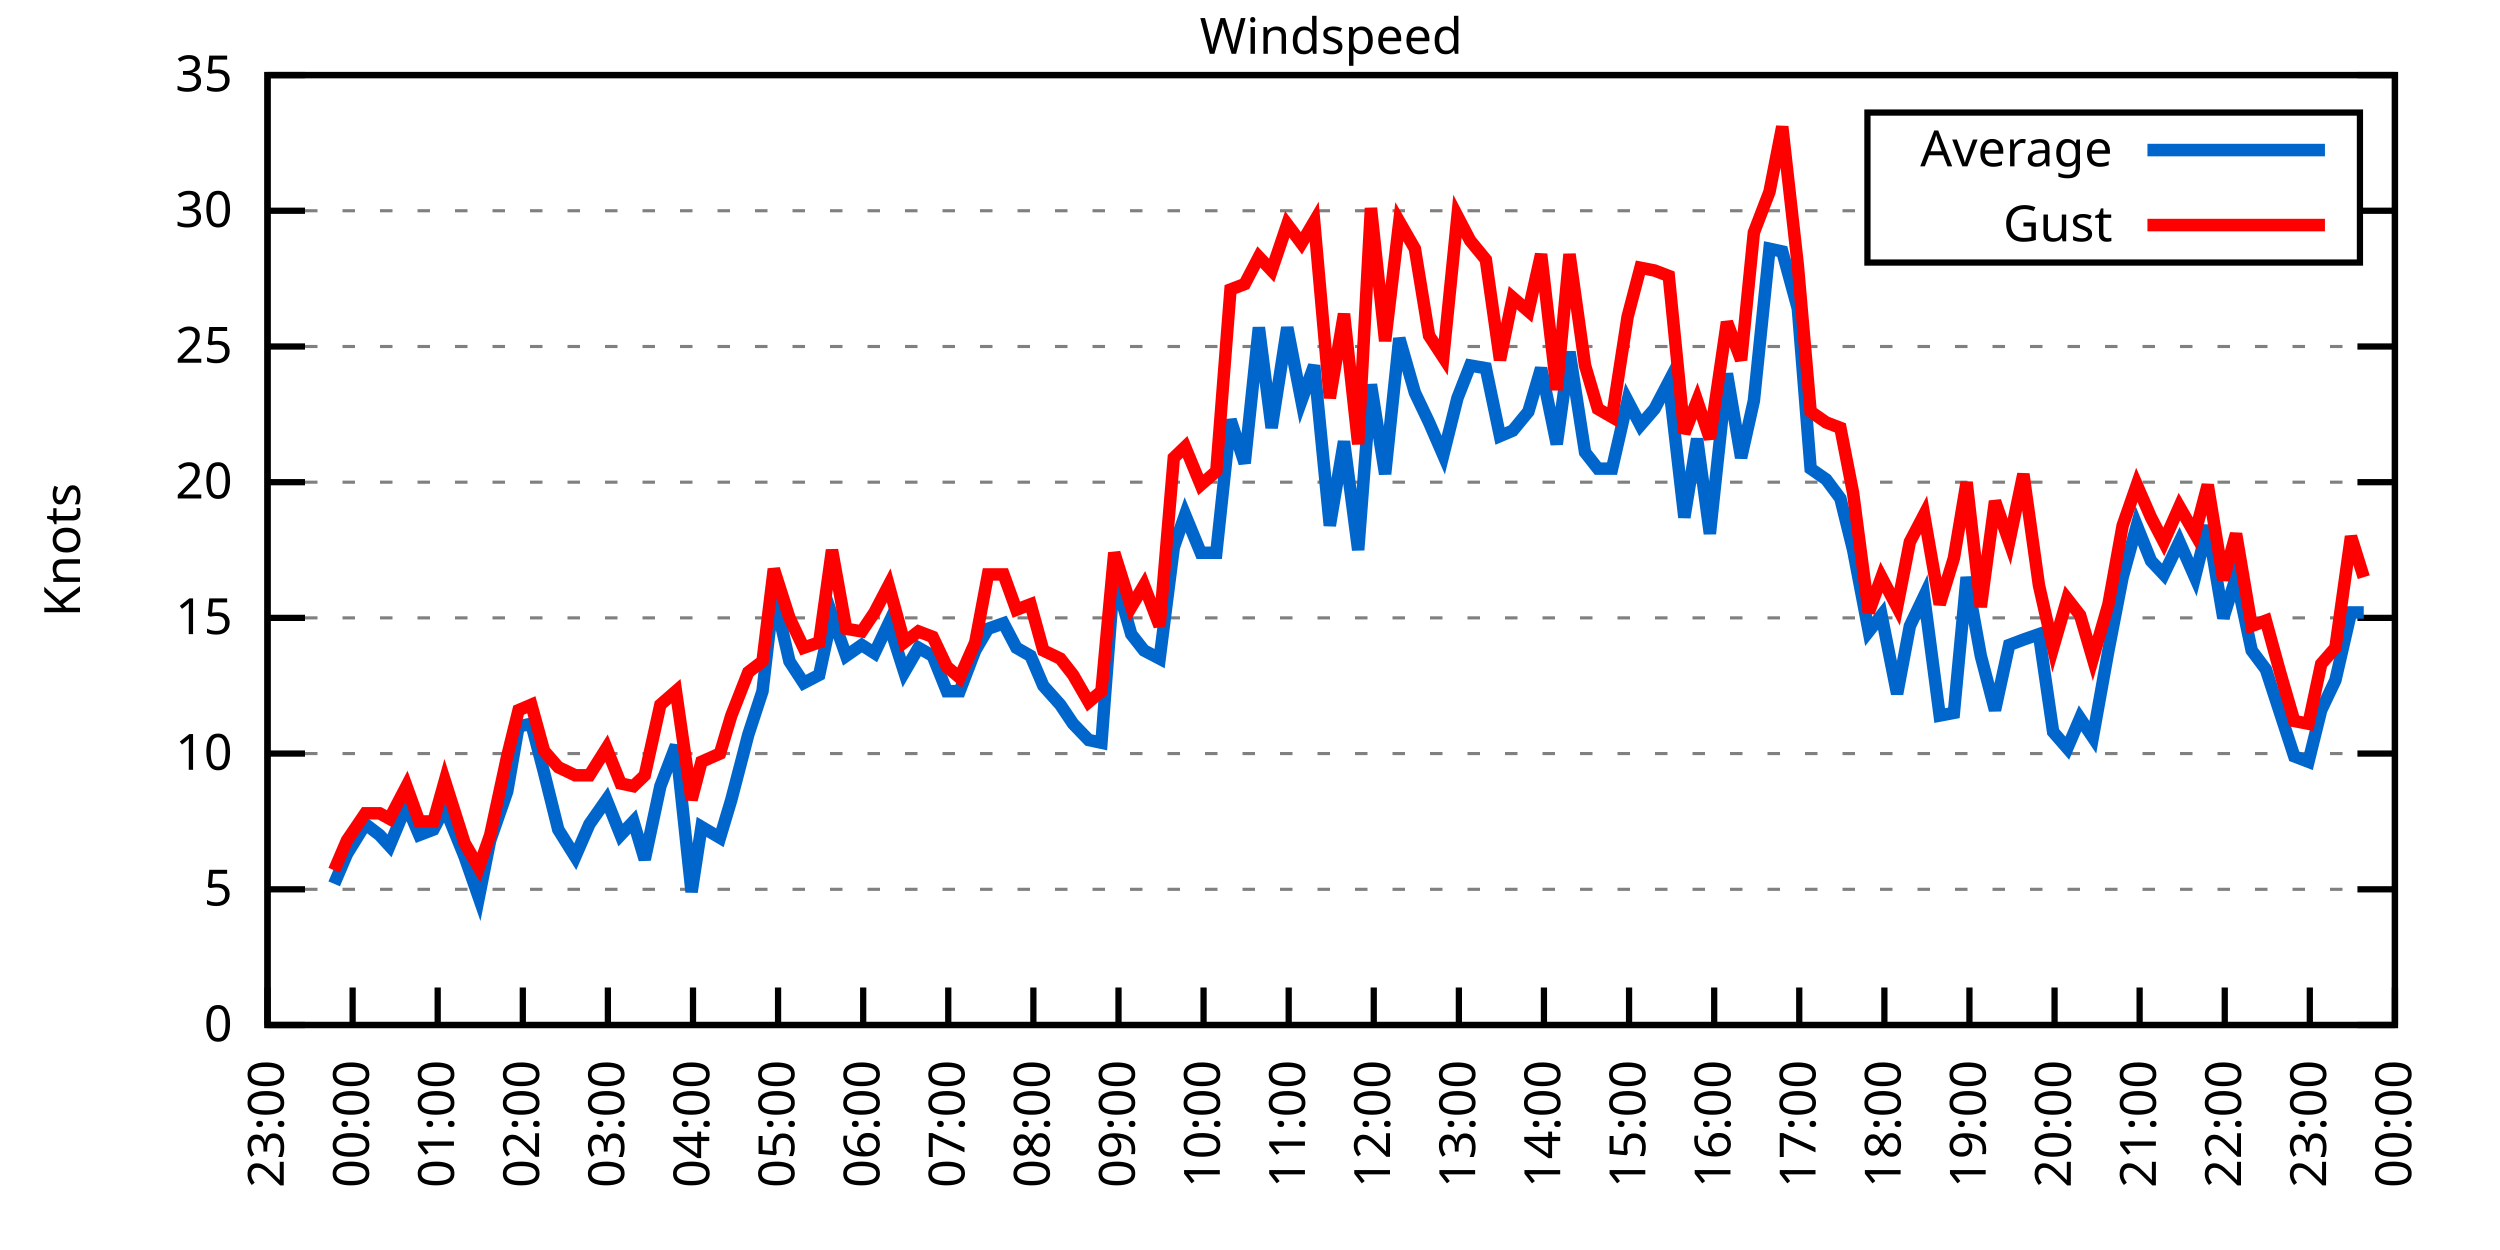
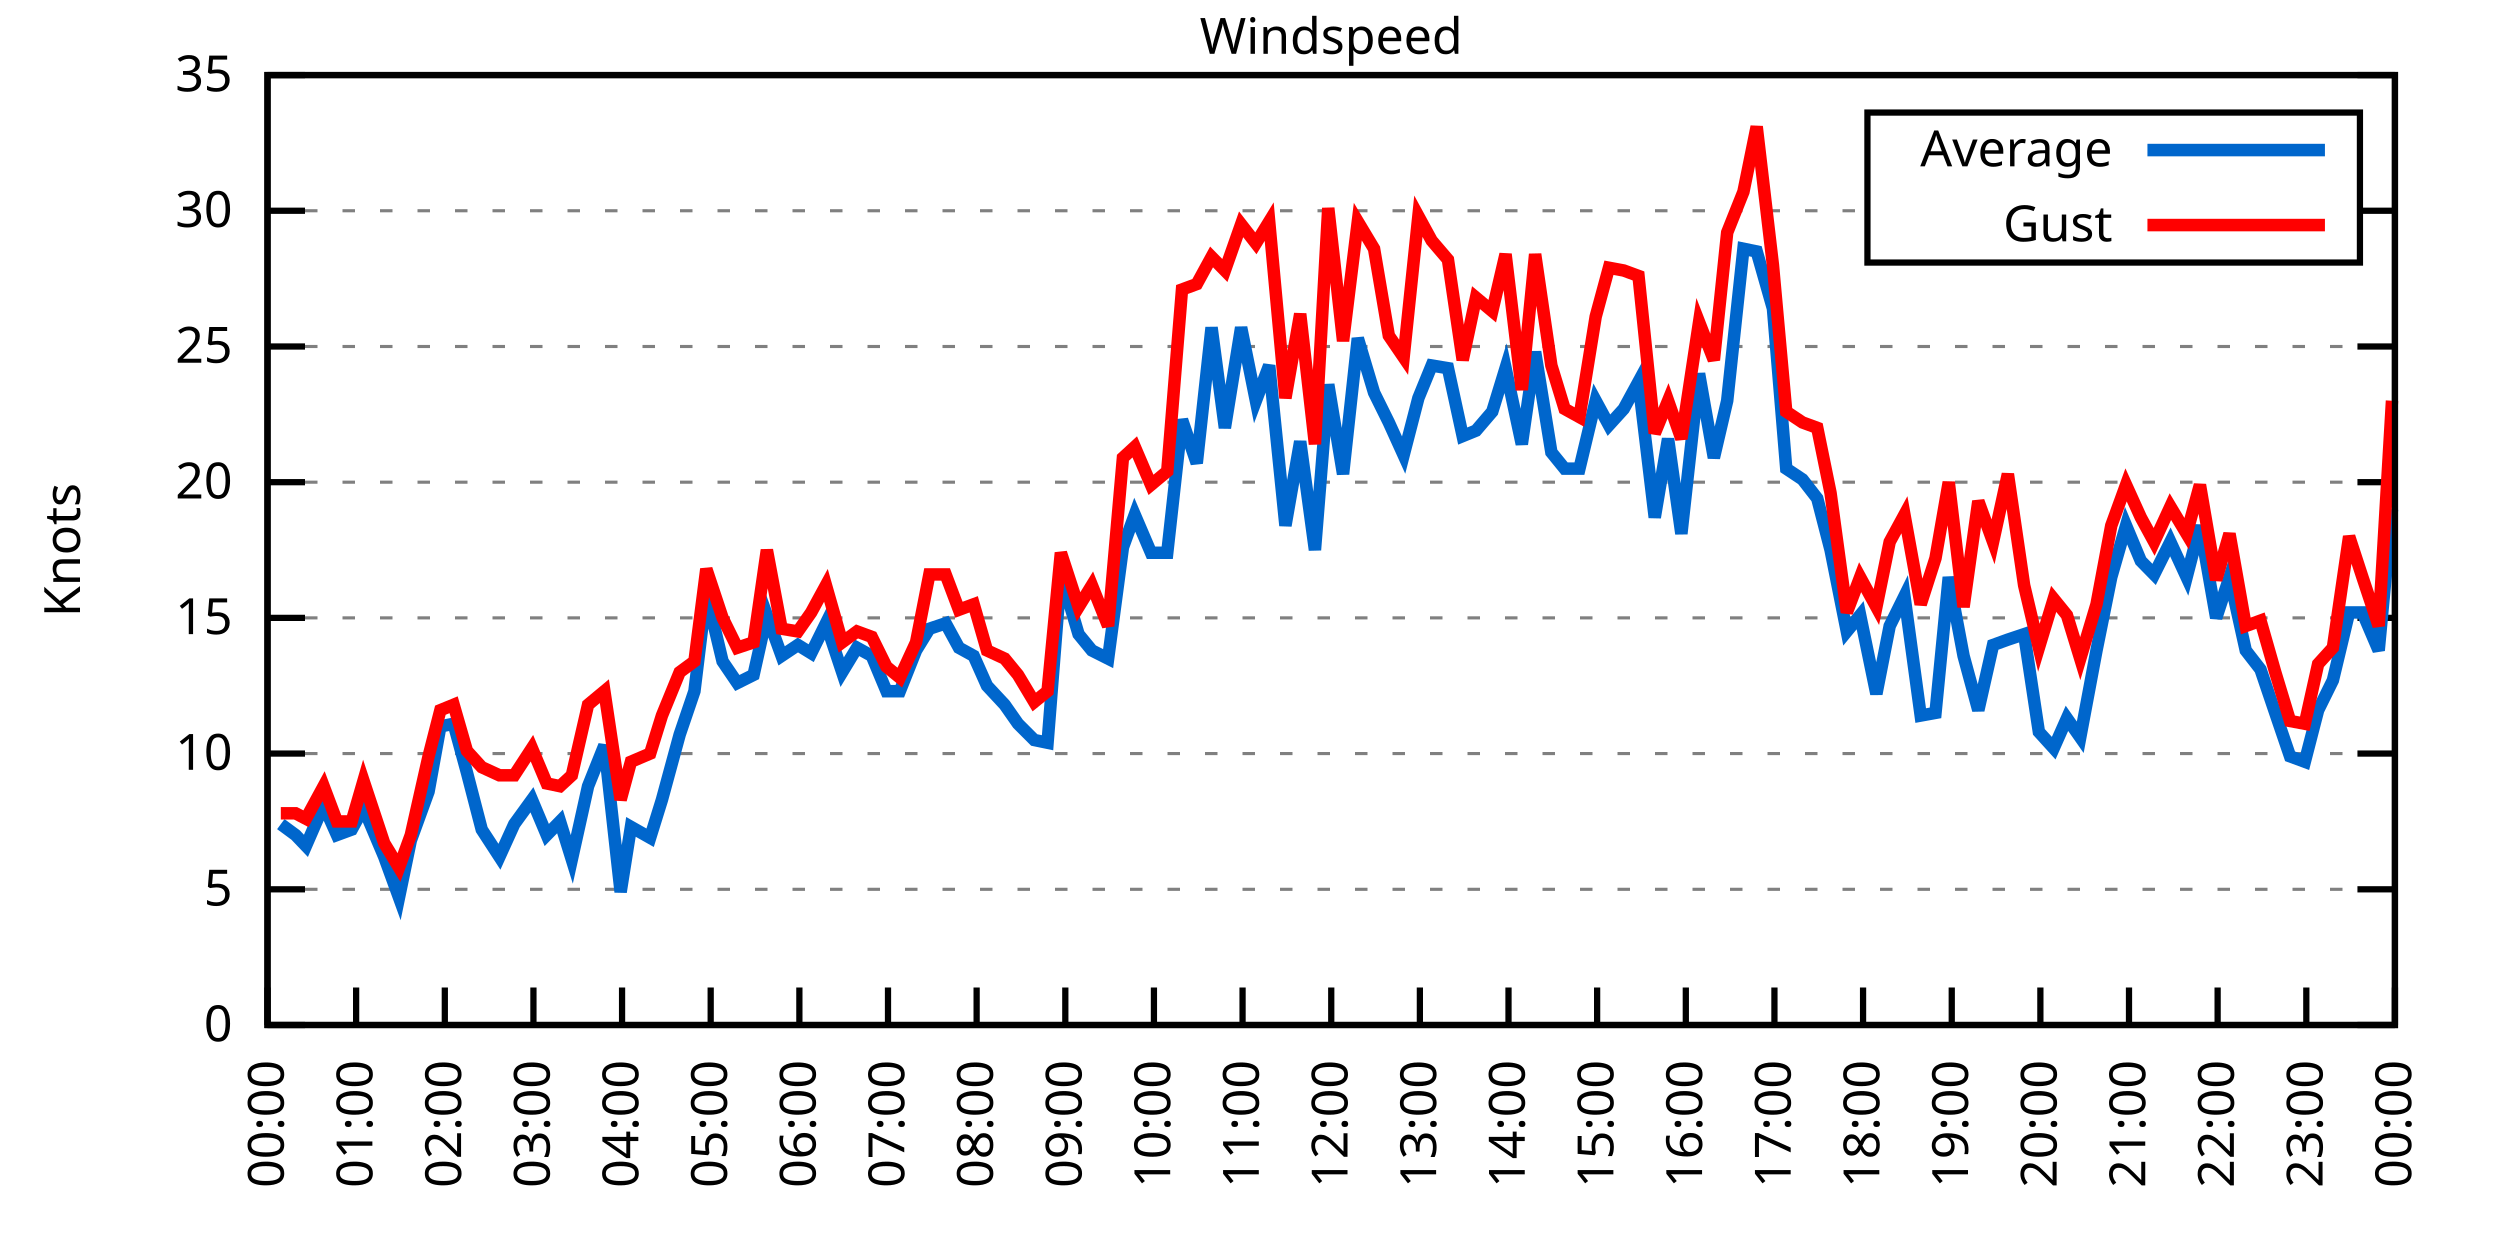
<svg xmlns="http://www.w3.org/2000/svg" xmlns:xlink="http://www.w3.org/1999/xlink" width="400" height="200" viewBox="0 0 400 200">
  <g id="gnuplot_canvas">
    <rect x="0" y="0" width="400" height="200" fill="none" />
    <defs>
      <circle id="gpDot" r="0.5" stroke-width="0.5" stroke="currentColor" />
      <path id="gpPt0" stroke-width="0.333" stroke="currentColor" d="M-1,0 h2 M0,-1 v2" />
      <path id="gpPt1" stroke-width="0.333" stroke="currentColor" d="M-1,-1 L1,1 M1,-1 L-1,1" />
      <path id="gpPt2" stroke-width="0.333" stroke="currentColor" d="M-1,0 L1,0 M0,-1 L0,1 M-1,-1 L1,1 M-1,1 L1,-1" />
      <rect id="gpPt3" stroke-width="0.333" stroke="currentColor" x="-1" y="-1" width="2" height="2" />
      <rect id="gpPt4" stroke-width="0.333" stroke="currentColor" fill="currentColor" x="-1" y="-1" width="2" height="2" />
      <circle id="gpPt5" stroke-width="0.333" stroke="currentColor" cx="0" cy="0" r="1" />
      <use xlink:href="#gpPt5" id="gpPt6" fill="currentColor" stroke="none" />
      <path id="gpPt7" stroke-width="0.333" stroke="currentColor" d="M0,-1.33 L-1.33,0.67 L1.33,0.67 z" />
      <use xlink:href="#gpPt7" id="gpPt8" fill="currentColor" stroke="none" />
      <use xlink:href="#gpPt7" id="gpPt9" stroke="currentColor" transform="rotate(180)" />
      <use xlink:href="#gpPt9" id="gpPt10" fill="currentColor" stroke="none" />
      <use xlink:href="#gpPt3" id="gpPt11" stroke="currentColor" transform="rotate(45)" />
      <use xlink:href="#gpPt11" id="gpPt12" fill="currentColor" stroke="none" />
      <path id="gpPt13" stroke-width="0.333" stroke="currentColor" d="M0,1.330 L1.265,0.411 L0.782,-1.067 L-0.782,-1.076 L-1.265,0.411 z" />
      <use xlink:href="#gpPt13" id="gpPt14" fill="currentColor" stroke="none" />
      <filter id="textbox" filterUnits="objectBoundingBox" x="0" y="0" height="1" width="1">
        <feFlood flood-color="white" flood-opacity="1" result="bgnd" />
        <feComposite in="SourceGraphic" in2="bgnd" operator="atop" />
      </filter>
      <filter id="greybox" filterUnits="objectBoundingBox" x="0" y="0" height="1" width="1">
        <feFlood flood-color="lightgrey" flood-opacity="1" result="grey" />
        <feComposite in="SourceGraphic" in2="grey" operator="atop" />
      </filter>
    </defs>
    <g fill="none" color="white" stroke="currentColor" stroke-width="1.00" stroke-linecap="butt" stroke-linejoin="miter">
</g>
    <g fill="none" color="black" stroke="currentColor" stroke-width="1.00" stroke-linecap="butt" stroke-linejoin="miter">
      <g stroke="none" shape-rendering="crispEdges">
        <polygon fill="rgb(255, 255, 255)" points="42.80,164.00 383.18,164.00 383.18,12.02 42.80,12.02 " />
      </g>
    </g>
    <g fill="none" color="black" stroke="currentColor" stroke-width="1.00" stroke-linecap="butt" stroke-linejoin="miter">
</g>
    <g fill="none" color="black" stroke="black" stroke-width="0.50" stroke-linecap="butt" stroke-linejoin="miter">
</g>
    <g fill="none" color="gray" stroke="currentColor" stroke-width="0.50" stroke-linecap="butt" stroke-linejoin="miter">
      <path stroke="gray" stroke-dasharray="2,4" class="gridline" d="M42.80,164.00 L383.19,164.00  " />
    </g>
    <g fill="none" color="gray" stroke="gray" stroke-width="1.00" stroke-linecap="butt" stroke-linejoin="miter">
</g>
    <g fill="none" color="black" stroke="currentColor" stroke-width="1.00" stroke-linecap="butt" stroke-linejoin="miter">
      <path stroke="black" d="M42.80,164.00 L48.80,164.00 M383.19,164.00 L377.19,164.00  " />
      <g transform="translate(37.20,166.60)" stroke="none" fill="black" font-family="Sans" font-size="8.00" text-anchor="end">
        <text>
          <tspan font-family="Sans"> 0</tspan>
        </text>
      </g>
    </g>
    <g fill="none" color="black" stroke="currentColor" stroke-width="1.00" stroke-linecap="butt" stroke-linejoin="miter">
</g>
    <g fill="none" color="black" stroke="black" stroke-width="0.50" stroke-linecap="butt" stroke-linejoin="miter">
</g>
    <g fill="none" color="gray" stroke="currentColor" stroke-width="0.50" stroke-linecap="butt" stroke-linejoin="miter">
      <path stroke="gray" stroke-dasharray="2,4" class="gridline" d="M42.80,142.29 L383.19,142.29  " />
    </g>
    <g fill="none" color="gray" stroke="gray" stroke-width="1.00" stroke-linecap="butt" stroke-linejoin="miter">
</g>
    <g fill="none" color="black" stroke="currentColor" stroke-width="1.00" stroke-linecap="butt" stroke-linejoin="miter">
      <path stroke="black" d="M42.80,142.29 L48.80,142.29 M383.19,142.29 L377.19,142.29  " />
      <g transform="translate(37.20,144.89)" stroke="none" fill="black" font-family="Sans" font-size="8.00" text-anchor="end">
        <text>
          <tspan font-family="Sans"> 5</tspan>
        </text>
      </g>
    </g>
    <g fill="none" color="black" stroke="currentColor" stroke-width="1.00" stroke-linecap="butt" stroke-linejoin="miter">
</g>
    <g fill="none" color="black" stroke="black" stroke-width="0.50" stroke-linecap="butt" stroke-linejoin="miter">
</g>
    <g fill="none" color="gray" stroke="currentColor" stroke-width="0.50" stroke-linecap="butt" stroke-linejoin="miter">
      <path stroke="gray" stroke-dasharray="2,4" class="gridline" d="M42.80,120.57 L383.19,120.57  " />
    </g>
    <g fill="none" color="gray" stroke="gray" stroke-width="1.00" stroke-linecap="butt" stroke-linejoin="miter">
</g>
    <g fill="none" color="black" stroke="currentColor" stroke-width="1.00" stroke-linecap="butt" stroke-linejoin="miter">
      <path stroke="black" d="M42.80,120.57 L48.80,120.57 M383.19,120.57 L377.19,120.57  " />
      <g transform="translate(37.20,123.17)" stroke="none" fill="black" font-family="Sans" font-size="8.00" text-anchor="end">
        <text>
          <tspan font-family="Sans"> 10</tspan>
        </text>
      </g>
    </g>
    <g fill="none" color="black" stroke="currentColor" stroke-width="1.00" stroke-linecap="butt" stroke-linejoin="miter">
</g>
    <g fill="none" color="black" stroke="black" stroke-width="0.50" stroke-linecap="butt" stroke-linejoin="miter">
</g>
    <g fill="none" color="gray" stroke="currentColor" stroke-width="0.50" stroke-linecap="butt" stroke-linejoin="miter">
      <path stroke="gray" stroke-dasharray="2,4" class="gridline" d="M42.80,98.86 L383.19,98.86  " />
    </g>
    <g fill="none" color="gray" stroke="gray" stroke-width="1.00" stroke-linecap="butt" stroke-linejoin="miter">
</g>
    <g fill="none" color="black" stroke="currentColor" stroke-width="1.00" stroke-linecap="butt" stroke-linejoin="miter">
      <path stroke="black" d="M42.80,98.86 L48.80,98.86 M383.19,98.86 L377.19,98.86  " />
      <g transform="translate(37.20,101.46)" stroke="none" fill="black" font-family="Sans" font-size="8.00" text-anchor="end">
        <text>
          <tspan font-family="Sans"> 15</tspan>
        </text>
      </g>
    </g>
    <g fill="none" color="black" stroke="currentColor" stroke-width="1.00" stroke-linecap="butt" stroke-linejoin="miter">
</g>
    <g fill="none" color="black" stroke="black" stroke-width="0.50" stroke-linecap="butt" stroke-linejoin="miter">
</g>
    <g fill="none" color="gray" stroke="currentColor" stroke-width="0.50" stroke-linecap="butt" stroke-linejoin="miter">
      <path stroke="gray" stroke-dasharray="2,4" class="gridline" d="M42.80,77.15 L383.19,77.15  " />
    </g>
    <g fill="none" color="gray" stroke="gray" stroke-width="1.00" stroke-linecap="butt" stroke-linejoin="miter">
</g>
    <g fill="none" color="black" stroke="currentColor" stroke-width="1.00" stroke-linecap="butt" stroke-linejoin="miter">
      <path stroke="black" d="M42.80,77.15 L48.80,77.15 M383.19,77.15 L377.19,77.15  " />
      <g transform="translate(37.20,79.75)" stroke="none" fill="black" font-family="Sans" font-size="8.00" text-anchor="end">
        <text>
          <tspan font-family="Sans"> 20</tspan>
        </text>
      </g>
    </g>
    <g fill="none" color="black" stroke="currentColor" stroke-width="1.00" stroke-linecap="butt" stroke-linejoin="miter">
</g>
    <g fill="none" color="black" stroke="black" stroke-width="0.50" stroke-linecap="butt" stroke-linejoin="miter">
</g>
    <g fill="none" color="gray" stroke="currentColor" stroke-width="0.50" stroke-linecap="butt" stroke-linejoin="miter">
      <path stroke="gray" stroke-dasharray="2,4" class="gridline" d="M42.80,55.44 L383.19,55.44  " />
    </g>
    <g fill="none" color="gray" stroke="gray" stroke-width="1.00" stroke-linecap="butt" stroke-linejoin="miter">
</g>
    <g fill="none" color="black" stroke="currentColor" stroke-width="1.00" stroke-linecap="butt" stroke-linejoin="miter">
      <path stroke="black" d="M42.80,55.44 L48.80,55.44 M383.19,55.44 L377.19,55.44  " />
      <g transform="translate(37.20,58.04)" stroke="none" fill="black" font-family="Sans" font-size="8.00" text-anchor="end">
        <text>
          <tspan font-family="Sans"> 25</tspan>
        </text>
      </g>
    </g>
    <g fill="none" color="black" stroke="currentColor" stroke-width="1.00" stroke-linecap="butt" stroke-linejoin="miter">
</g>
    <g fill="none" color="black" stroke="black" stroke-width="0.50" stroke-linecap="butt" stroke-linejoin="miter">
</g>
    <g fill="none" color="gray" stroke="currentColor" stroke-width="0.50" stroke-linecap="butt" stroke-linejoin="miter">
      <path stroke="gray" stroke-dasharray="2,4" class="gridline" d="M42.80,33.72 L298.79,33.72 M377.59,33.72 L383.19,33.72  " />
    </g>
    <g fill="none" color="gray" stroke="gray" stroke-width="1.00" stroke-linecap="butt" stroke-linejoin="miter">
</g>
    <g fill="none" color="black" stroke="currentColor" stroke-width="1.00" stroke-linecap="butt" stroke-linejoin="miter">
      <path stroke="black" d="M42.80,33.72 L48.80,33.72 M383.19,33.72 L377.19,33.72  " />
      <g transform="translate(37.20,36.32)" stroke="none" fill="black" font-family="Sans" font-size="8.00" text-anchor="end">
        <text>
          <tspan font-family="Sans"> 30</tspan>
        </text>
      </g>
    </g>
    <g fill="none" color="black" stroke="currentColor" stroke-width="1.00" stroke-linecap="butt" stroke-linejoin="miter">
</g>
    <g fill="none" color="black" stroke="black" stroke-width="0.50" stroke-linecap="butt" stroke-linejoin="miter">
</g>
    <g fill="none" color="gray" stroke="currentColor" stroke-width="0.50" stroke-linecap="butt" stroke-linejoin="miter">
      <path stroke="gray" stroke-dasharray="2,4" class="gridline" d="M42.80,12.01 L383.19,12.01  " />
    </g>
    <g fill="none" color="gray" stroke="gray" stroke-width="1.00" stroke-linecap="butt" stroke-linejoin="miter">
</g>
    <g fill="none" color="black" stroke="currentColor" stroke-width="1.00" stroke-linecap="butt" stroke-linejoin="miter">
      <path stroke="black" d="M42.80,12.01 L48.80,12.01 M383.19,12.01 L377.19,12.01  " />
      <g transform="translate(37.20,14.61)" stroke="none" fill="black" font-family="Sans" font-size="8.00" text-anchor="end">
        <text>
          <tspan font-family="Sans"> 35</tspan>
        </text>
      </g>
    </g>
    <g fill="none" color="black" stroke="currentColor" stroke-width="1.00" stroke-linecap="butt" stroke-linejoin="miter">
      <path stroke="black" d="M42.80,164.00 L42.80,158.00  " />
      <g transform="translate(45.40,169.60) rotate(270.00)" stroke="none" fill="black" font-family="Sans" font-size="8.00" text-anchor="end">
        <text>
-           <tspan font-family="Sans">23:00</tspan>
-         </text>
-       </g>
-     </g>
-     <g fill="none" color="black" stroke="currentColor" stroke-width="1.00" stroke-linecap="butt" stroke-linejoin="miter">
-       <path stroke="black" d="M56.42,164.00 L56.42,158.00  " />
-       <g transform="translate(59.02,169.60) rotate(270.00)" stroke="none" fill="black" font-family="Sans" font-size="8.00" text-anchor="end">
-         <text>
          <tspan font-family="Sans">00:00</tspan>
        </text>
      </g>
    </g>
    <g fill="none" color="black" stroke="currentColor" stroke-width="1.00" stroke-linecap="butt" stroke-linejoin="miter">
-       <path stroke="black" d="M70.03,164.00 L70.03,158.00  " />
-       <g transform="translate(72.63,169.60) rotate(270.00)" stroke="none" fill="black" font-family="Sans" font-size="8.00" text-anchor="end">
+       <path stroke="black" d="M56.98,164.00 L56.98,158.00  " />
+       <g transform="translate(59.58,169.60) rotate(270.00)" stroke="none" fill="black" font-family="Sans" font-size="8.00" text-anchor="end">
        <text>
          <tspan font-family="Sans">01:00</tspan>
        </text>
      </g>
    </g>
    <g fill="none" color="black" stroke="currentColor" stroke-width="1.00" stroke-linecap="butt" stroke-linejoin="miter">
-       <path stroke="black" d="M83.65,164.00 L83.65,158.00  " />
-       <g transform="translate(86.25,169.60) rotate(270.00)" stroke="none" fill="black" font-family="Sans" font-size="8.00" text-anchor="end">
+       <path stroke="black" d="M71.17,164.00 L71.17,158.00  " />
+       <g transform="translate(73.77,169.60) rotate(270.00)" stroke="none" fill="black" font-family="Sans" font-size="8.00" text-anchor="end">
        <text>
          <tspan font-family="Sans">02:00</tspan>
        </text>
      </g>
    </g>
    <g fill="none" color="black" stroke="currentColor" stroke-width="1.00" stroke-linecap="butt" stroke-linejoin="miter">
-       <path stroke="black" d="M97.26,164.00 L97.26,158.00  " />
-       <g transform="translate(99.86,169.60) rotate(270.00)" stroke="none" fill="black" font-family="Sans" font-size="8.00" text-anchor="end">
+       <path stroke="black" d="M85.35,164.00 L85.35,158.00  " />
+       <g transform="translate(87.95,169.60) rotate(270.00)" stroke="none" fill="black" font-family="Sans" font-size="8.00" text-anchor="end">
        <text>
          <tspan font-family="Sans">03:00</tspan>
        </text>
      </g>
    </g>
    <g fill="none" color="black" stroke="currentColor" stroke-width="1.00" stroke-linecap="butt" stroke-linejoin="miter">
-       <path stroke="black" d="M110.88,164.00 L110.88,158.00  " />
-       <g transform="translate(113.48,169.60) rotate(270.00)" stroke="none" fill="black" font-family="Sans" font-size="8.00" text-anchor="end">
+       <path stroke="black" d="M99.53,164.00 L99.53,158.00  " />
+       <g transform="translate(102.13,169.60) rotate(270.00)" stroke="none" fill="black" font-family="Sans" font-size="8.00" text-anchor="end">
        <text>
          <tspan font-family="Sans">04:00</tspan>
        </text>
      </g>
    </g>
    <g fill="none" color="black" stroke="currentColor" stroke-width="1.00" stroke-linecap="butt" stroke-linejoin="miter">
-       <path stroke="black" d="M124.49,164.00 L124.49,158.00  " />
-       <g transform="translate(127.09,169.60) rotate(270.00)" stroke="none" fill="black" font-family="Sans" font-size="8.00" text-anchor="end">
+       <path stroke="black" d="M113.71,164.00 L113.71,158.00  " />
+       <g transform="translate(116.31,169.60) rotate(270.00)" stroke="none" fill="black" font-family="Sans" font-size="8.00" text-anchor="end">
        <text>
          <tspan font-family="Sans">05:00</tspan>
        </text>
      </g>
    </g>
    <g fill="none" color="black" stroke="currentColor" stroke-width="1.00" stroke-linecap="butt" stroke-linejoin="miter">
-       <path stroke="black" d="M138.11,164.00 L138.11,158.00  " />
-       <g transform="translate(140.71,169.60) rotate(270.00)" stroke="none" fill="black" font-family="Sans" font-size="8.00" text-anchor="end">
+       <path stroke="black" d="M127.90,164.00 L127.90,158.00  " />
+       <g transform="translate(130.50,169.60) rotate(270.00)" stroke="none" fill="black" font-family="Sans" font-size="8.00" text-anchor="end">
        <text>
          <tspan font-family="Sans">06:00</tspan>
        </text>
      </g>
    </g>
    <g fill="none" color="black" stroke="currentColor" stroke-width="1.00" stroke-linecap="butt" stroke-linejoin="miter">
-       <path stroke="black" d="M151.72,164.00 L151.72,158.00  " />
-       <g transform="translate(154.32,169.60) rotate(270.00)" stroke="none" fill="black" font-family="Sans" font-size="8.00" text-anchor="end">
+       <path stroke="black" d="M142.08,164.00 L142.08,158.00  " />
+       <g transform="translate(144.68,169.60) rotate(270.00)" stroke="none" fill="black" font-family="Sans" font-size="8.00" text-anchor="end">
        <text>
          <tspan font-family="Sans">07:00</tspan>
        </text>
      </g>
    </g>
    <g fill="none" color="black" stroke="currentColor" stroke-width="1.00" stroke-linecap="butt" stroke-linejoin="miter">
-       <path stroke="black" d="M165.34,164.00 L165.34,158.00  " />
-       <g transform="translate(167.94,169.60) rotate(270.00)" stroke="none" fill="black" font-family="Sans" font-size="8.00" text-anchor="end">
+       <path stroke="black" d="M156.26,164.00 L156.26,158.00  " />
+       <g transform="translate(158.86,169.60) rotate(270.00)" stroke="none" fill="black" font-family="Sans" font-size="8.00" text-anchor="end">
        <text>
          <tspan font-family="Sans">08:00</tspan>
        </text>
      </g>
    </g>
    <g fill="none" color="black" stroke="currentColor" stroke-width="1.00" stroke-linecap="butt" stroke-linejoin="miter">
-       <path stroke="black" d="M178.96,164.00 L178.96,158.00  " />
-       <g transform="translate(181.56,169.60) rotate(270.00)" stroke="none" fill="black" font-family="Sans" font-size="8.00" text-anchor="end">
+       <path stroke="black" d="M170.45,164.00 L170.45,158.00  " />
+       <g transform="translate(173.05,169.60) rotate(270.00)" stroke="none" fill="black" font-family="Sans" font-size="8.00" text-anchor="end">
        <text>
          <tspan font-family="Sans">09:00</tspan>
        </text>
      </g>
    </g>
    <g fill="none" color="black" stroke="currentColor" stroke-width="1.00" stroke-linecap="butt" stroke-linejoin="miter">
-       <path stroke="black" d="M192.57,164.00 L192.57,158.00  " />
-       <g transform="translate(195.17,169.60) rotate(270.00)" stroke="none" fill="black" font-family="Sans" font-size="8.00" text-anchor="end">
+       <path stroke="black" d="M184.63,164.00 L184.63,158.00  " />
+       <g transform="translate(187.23,169.60) rotate(270.00)" stroke="none" fill="black" font-family="Sans" font-size="8.00" text-anchor="end">
        <text>
          <tspan font-family="Sans">10:00</tspan>
        </text>
      </g>
    </g>
    <g fill="none" color="black" stroke="currentColor" stroke-width="1.00" stroke-linecap="butt" stroke-linejoin="miter">
-       <path stroke="black" d="M206.19,164.00 L206.19,158.00  " />
-       <g transform="translate(208.79,169.60) rotate(270.00)" stroke="none" fill="black" font-family="Sans" font-size="8.00" text-anchor="end">
+       <path stroke="black" d="M198.81,164.00 L198.81,158.00  " />
+       <g transform="translate(201.41,169.60) rotate(270.00)" stroke="none" fill="black" font-family="Sans" font-size="8.00" text-anchor="end">
        <text>
          <tspan font-family="Sans">11:00</tspan>
        </text>
      </g>
    </g>
    <g fill="none" color="black" stroke="currentColor" stroke-width="1.00" stroke-linecap="butt" stroke-linejoin="miter">
-       <path stroke="black" d="M219.80,164.00 L219.80,158.00  " />
-       <g transform="translate(222.40,169.60) rotate(270.00)" stroke="none" fill="black" font-family="Sans" font-size="8.00" text-anchor="end">
+       <path stroke="black" d="M213.00,164.00 L213.00,158.00  " />
+       <g transform="translate(215.60,169.60) rotate(270.00)" stroke="none" fill="black" font-family="Sans" font-size="8.00" text-anchor="end">
        <text>
          <tspan font-family="Sans">12:00</tspan>
        </text>
      </g>
    </g>
    <g fill="none" color="black" stroke="currentColor" stroke-width="1.00" stroke-linecap="butt" stroke-linejoin="miter">
-       <path stroke="black" d="M233.42,164.00 L233.42,158.00  " />
-       <g transform="translate(236.02,169.60) rotate(270.00)" stroke="none" fill="black" font-family="Sans" font-size="8.00" text-anchor="end">
+       <path stroke="black" d="M227.18,164.00 L227.18,158.00  " />
+       <g transform="translate(229.78,169.60) rotate(270.00)" stroke="none" fill="black" font-family="Sans" font-size="8.00" text-anchor="end">
        <text>
          <tspan font-family="Sans">13:00</tspan>
        </text>
      </g>
    </g>
    <g fill="none" color="black" stroke="currentColor" stroke-width="1.00" stroke-linecap="butt" stroke-linejoin="miter">
-       <path stroke="black" d="M247.03,164.00 L247.03,158.00  " />
-       <g transform="translate(249.63,169.60) rotate(270.00)" stroke="none" fill="black" font-family="Sans" font-size="8.00" text-anchor="end">
+       <path stroke="black" d="M241.36,164.00 L241.36,158.00  " />
+       <g transform="translate(243.96,169.60) rotate(270.00)" stroke="none" fill="black" font-family="Sans" font-size="8.00" text-anchor="end">
        <text>
          <tspan font-family="Sans">14:00</tspan>
        </text>
      </g>
    </g>
    <g fill="none" color="black" stroke="currentColor" stroke-width="1.00" stroke-linecap="butt" stroke-linejoin="miter">
-       <path stroke="black" d="M260.65,164.00 L260.65,158.00  " />
-       <g transform="translate(263.25,169.60) rotate(270.00)" stroke="none" fill="black" font-family="Sans" font-size="8.00" text-anchor="end">
+       <path stroke="black" d="M255.54,164.00 L255.54,158.00  " />
+       <g transform="translate(258.14,169.60) rotate(270.00)" stroke="none" fill="black" font-family="Sans" font-size="8.00" text-anchor="end">
        <text>
          <tspan font-family="Sans">15:00</tspan>
        </text>
      </g>
    </g>
    <g fill="none" color="black" stroke="currentColor" stroke-width="1.00" stroke-linecap="butt" stroke-linejoin="miter">
-       <path stroke="black" d="M274.27,164.00 L274.27,158.00  " />
-       <g transform="translate(276.87,169.60) rotate(270.00)" stroke="none" fill="black" font-family="Sans" font-size="8.00" text-anchor="end">
+       <path stroke="black" d="M269.73,164.00 L269.73,158.00  " />
+       <g transform="translate(272.33,169.60) rotate(270.00)" stroke="none" fill="black" font-family="Sans" font-size="8.00" text-anchor="end">
        <text>
          <tspan font-family="Sans">16:00</tspan>
        </text>
      </g>
    </g>
    <g fill="none" color="black" stroke="currentColor" stroke-width="1.00" stroke-linecap="butt" stroke-linejoin="miter">
-       <path stroke="black" d="M287.88,164.00 L287.88,158.00  " />
-       <g transform="translate(290.48,169.60) rotate(270.00)" stroke="none" fill="black" font-family="Sans" font-size="8.00" text-anchor="end">
+       <path stroke="black" d="M283.91,164.00 L283.91,158.00  " />
+       <g transform="translate(286.51,169.60) rotate(270.00)" stroke="none" fill="black" font-family="Sans" font-size="8.00" text-anchor="end">
        <text>
          <tspan font-family="Sans">17:00</tspan>
        </text>
      </g>
    </g>
    <g fill="none" color="black" stroke="currentColor" stroke-width="1.00" stroke-linecap="butt" stroke-linejoin="miter">
-       <path stroke="black" d="M301.50,164.00 L301.50,158.00  " />
-       <g transform="translate(304.10,169.60) rotate(270.00)" stroke="none" fill="black" font-family="Sans" font-size="8.00" text-anchor="end">
+       <path stroke="black" d="M298.09,164.00 L298.09,158.00  " />
+       <g transform="translate(300.69,169.60) rotate(270.00)" stroke="none" fill="black" font-family="Sans" font-size="8.00" text-anchor="end">
        <text>
          <tspan font-family="Sans">18:00</tspan>
        </text>
      </g>
    </g>
    <g fill="none" color="black" stroke="currentColor" stroke-width="1.00" stroke-linecap="butt" stroke-linejoin="miter">
-       <path stroke="black" d="M315.11,164.00 L315.11,158.00  " />
-       <g transform="translate(317.71,169.60) rotate(270.00)" stroke="none" fill="black" font-family="Sans" font-size="8.00" text-anchor="end">
+       <path stroke="black" d="M312.28,164.00 L312.28,158.00  " />
+       <g transform="translate(314.88,169.60) rotate(270.00)" stroke="none" fill="black" font-family="Sans" font-size="8.00" text-anchor="end">
        <text>
          <tspan font-family="Sans">19:00</tspan>
        </text>
      </g>
    </g>
    <g fill="none" color="black" stroke="currentColor" stroke-width="1.00" stroke-linecap="butt" stroke-linejoin="miter">
-       <path stroke="black" d="M328.73,164.00 L328.73,158.00  " />
-       <g transform="translate(331.33,169.60) rotate(270.00)" stroke="none" fill="black" font-family="Sans" font-size="8.00" text-anchor="end">
+       <path stroke="black" d="M326.46,164.00 L326.46,158.00  " />
+       <g transform="translate(329.06,169.60) rotate(270.00)" stroke="none" fill="black" font-family="Sans" font-size="8.00" text-anchor="end">
        <text>
          <tspan font-family="Sans">20:00</tspan>
        </text>
      </g>
    </g>
    <g fill="none" color="black" stroke="currentColor" stroke-width="1.00" stroke-linecap="butt" stroke-linejoin="miter">
-       <path stroke="black" d="M342.34,164.00 L342.34,158.00  " />
-       <g transform="translate(344.94,169.60) rotate(270.00)" stroke="none" fill="black" font-family="Sans" font-size="8.00" text-anchor="end">
+       <path stroke="black" d="M340.64,164.00 L340.64,158.00  " />
+       <g transform="translate(343.24,169.60) rotate(270.00)" stroke="none" fill="black" font-family="Sans" font-size="8.00" text-anchor="end">
        <text>
          <tspan font-family="Sans">21:00</tspan>
        </text>
      </g>
    </g>
    <g fill="none" color="black" stroke="currentColor" stroke-width="1.00" stroke-linecap="butt" stroke-linejoin="miter">
-       <path stroke="black" d="M355.96,164.00 L355.96,158.00  " />
-       <g transform="translate(358.56,169.60) rotate(270.00)" stroke="none" fill="black" font-family="Sans" font-size="8.00" text-anchor="end">
+       <path stroke="black" d="M354.82,164.00 L354.82,158.00  " />
+       <g transform="translate(357.42,169.60) rotate(270.00)" stroke="none" fill="black" font-family="Sans" font-size="8.00" text-anchor="end">
        <text>
          <tspan font-family="Sans">22:00</tspan>
        </text>
      </g>
    </g>
    <g fill="none" color="black" stroke="currentColor" stroke-width="1.00" stroke-linecap="butt" stroke-linejoin="miter">
-       <path stroke="black" d="M369.57,164.00 L369.57,158.00  " />
-       <g transform="translate(372.17,169.60) rotate(270.00)" stroke="none" fill="black" font-family="Sans" font-size="8.00" text-anchor="end">
+       <path stroke="black" d="M369.01,164.00 L369.01,158.00  " />
+       <g transform="translate(371.61,169.60) rotate(270.00)" stroke="none" fill="black" font-family="Sans" font-size="8.00" text-anchor="end">
        <text>
          <tspan font-family="Sans">23:00</tspan>
        </text>
      </g>
    </g>
    <g fill="none" color="black" stroke="currentColor" stroke-width="1.00" stroke-linecap="butt" stroke-linejoin="miter">
      <path stroke="black" d="M383.19,164.00 L383.19,158.00  " />
      <g transform="translate(385.79,169.60) rotate(270.00)" stroke="none" fill="black" font-family="Sans" font-size="8.00" text-anchor="end">
        <text>
          <tspan font-family="Sans">00:00</tspan>
        </text>
      </g>
    </g>
    <g fill="none" color="black" stroke="currentColor" stroke-width="1.00" stroke-linecap="butt" stroke-linejoin="miter">
</g>
    <g fill="none" color="black" stroke="currentColor" stroke-width="1.00" stroke-linecap="butt" stroke-linejoin="miter">
      <path stroke="black" d="M42.80,12.01 L42.80,164.00 L383.19,164.00 L383.19,12.01 L42.80,12.01 Z  " />
    </g>
    <g fill="none" color="black" stroke="currentColor" stroke-width="1.00" stroke-linecap="butt" stroke-linejoin="miter">
</g>
    <g fill="none" color="black" stroke="currentColor" stroke-width="1.00" stroke-linecap="butt" stroke-linejoin="miter">
      <path stroke="black" d="M298.79,42.01 L298.79,18.01 L377.59,18.01 L377.59,42.01 L298.79,42.01 Z  " />
    </g>
    <g id="Windspeed_plot_1">
      <g fill="none" color="white" stroke="black" stroke-width="2.00" stroke-linecap="butt" stroke-linejoin="miter">
</g>
      <g fill="none" color="black" stroke="currentColor" stroke-width="2.00" stroke-linecap="butt" stroke-linejoin="miter">
        <g transform="translate(337.99,26.61)" stroke="none" fill="black" font-family="Sans" font-size="8.00" text-anchor="end">
          <text>
            <tspan font-family="Sans">Average</tspan>
          </text>
        </g>
      </g>
      <g fill="none" color="black" stroke="currentColor" stroke-width="2.00" stroke-linecap="butt" stroke-linejoin="miter">
-         <path stroke="rgb(  0, 102, 204)" d="M343.59,24.01 L371.99,24.01 M53.47,141.42 L55.51,136.64 L58.46,131.86 L60.73,133.60 L62.32,135.34 L65.04,128.83   L67.08,133.60 L69.35,132.73 L71.17,129.26 L74.34,137.08 L76.61,143.59 L78.43,134.47 L81.15,126.65 L82.97,116.23   L85.01,115.80 L87.05,123.61 L89.32,132.73 L92.04,137.08 L94.31,131.86 L97.04,127.96 L99.30,133.60 L101.35,131.43   L103.16,137.51 L105.66,125.79 L108.15,119.27 L110.65,142.72 L112.24,132.30 L115.19,134.04 L117.01,127.96 L119.73,117.53   L122.00,110.59 L123.81,94.95 L126.31,105.81 L128.58,109.28 L131.07,107.98 L133.12,98.43 L135.39,104.94 L137.88,103.20   L139.92,104.51 L142.19,99.73 L144.69,107.55 L146.96,103.64 L149.23,104.94 L151.50,110.59 L153.54,110.59 L156.04,104.07   L158.08,100.60 L160.57,99.73 L162.62,103.64 L164.89,104.94 L166.93,109.72 L169.65,112.76 L171.69,115.80 L174.19,118.40   L176.23,118.84 L178.28,91.91 L181.00,101.47 L183.04,104.07 L185.54,105.38 L187.81,87.57 L189.62,82.36 L192.12,88.44   L194.61,88.44 L196.88,67.16 L199.15,74.11 L201.42,52.40 L203.46,68.46 L205.96,52.40 L208.23,64.12 L210.27,58.48   L212.77,84.10 L215.04,70.63 L217.31,88.00 L219.35,61.52 L221.62,75.85 L223.89,54.13 L226.38,62.82 L228.65,67.59   L230.92,72.81 L233.19,63.69 L235.23,58.48 L237.73,58.91 L240.00,69.77 L242.04,68.90 L244.54,65.86 L246.58,58.91   L249.08,71.07 L251.12,56.30 L253.61,72.37 L255.66,74.98 L257.93,74.98 L260.42,64.12 L262.47,68.03 L264.73,65.42   L267.00,61.08 L269.50,82.79 L271.54,70.20 L273.58,85.40 L276.31,59.78 L278.58,73.24 L280.62,64.12 L283.12,39.80   L285.16,40.24 L287.65,49.36 L289.70,74.98 L292.19,76.71 L294.46,79.75 L296.50,88.00 L299.00,101.03 L301.04,98.43   L303.54,111.02 L305.58,100.16 L307.85,95.39 L310.35,114.49 L312.62,114.06 L314.66,92.35 L316.93,104.94 L319.20,113.63   L321.47,103.20 L323.74,102.34 L326.23,101.47 L328.50,117.10 L330.77,119.71 L332.81,114.93 L334.85,117.97 L337.35,104.07   L339.62,92.35 L341.89,84.10 L344.16,89.74 L346.20,91.91 L348.70,86.70 L351.19,92.35 L353.24,84.10 L355.73,98.86   L357.77,92.35 L360.27,104.07 L362.54,107.11 L364.81,114.06 L367.08,121.01 L369.35,121.88 L371.39,113.63 L373.66,108.85   L376.16,97.99 L378.20,97.99  " />
+         <path stroke="rgb(  0, 102, 204)" d="M343.59,24.01 L371.99,24.01 M44.93,131.86 L47.29,133.60 L48.95,135.34 L51.78,128.83 L53.91,133.60 L56.27,132.73   L58.16,129.26 L61.47,137.08 L63.84,143.59 L65.73,134.47 L68.57,126.65 L70.46,116.23 L72.58,115.80 L74.71,123.61   L77.08,132.73 L79.91,137.08 L82.28,131.86 L85.11,127.96 L87.48,133.60 L89.60,131.43 L91.49,137.51 L94.09,125.79   L96.70,119.27 L99.30,142.72 L100.95,132.30 L104.02,134.04 L105.91,127.96 L108.75,117.53 L111.11,110.59 L113.01,94.95   L115.61,105.81 L117.97,109.28 L120.57,107.98 L122.70,98.43 L125.06,104.94 L127.66,103.20 L129.79,104.51 L132.15,99.73   L134.75,107.55 L137.12,103.64 L139.48,104.94 L141.84,110.59 L143.97,110.59 L146.57,104.07 L148.70,100.60 L151.30,99.73   L153.43,103.64 L155.79,104.94 L157.92,109.72 L160.75,112.76 L162.88,115.80 L165.48,118.40 L167.61,118.84 L169.74,91.91   L172.57,101.47 L174.70,104.07 L177.30,105.38 L179.67,87.57 L181.56,82.36 L184.16,88.44 L186.76,88.44 L189.12,67.16   L191.48,74.11 L193.85,52.40 L195.98,68.46 L198.58,52.40 L200.94,64.12 L203.07,58.48 L205.67,84.10 L208.03,70.63   L210.39,88.00 L212.52,61.52 L214.89,75.85 L217.25,54.13 L219.85,62.82 L222.21,67.59 L224.58,72.81 L226.94,63.69   L229.07,58.48 L231.67,58.91 L234.03,69.77 L236.16,68.90 L238.76,65.86 L240.89,58.91 L243.49,71.07 L245.62,56.30   L248.22,72.37 L250.34,74.98 L252.71,74.98 L255.31,64.12 L257.43,68.03 L259.80,65.42 L262.16,61.08 L264.76,82.79   L266.89,70.20 L269.02,85.40 L271.85,59.78 L274.22,73.24 L276.35,64.12 L278.95,39.80 L281.07,40.24 L283.67,49.36   L285.80,74.98 L288.40,76.71 L290.76,79.75 L292.89,88.00 L295.49,101.03 L297.62,98.43 L300.22,111.02 L302.35,100.16   L304.71,95.39 L307.31,114.49 L309.68,114.06 L311.80,92.35 L314.17,104.94 L316.53,113.63 L318.89,103.20 L321.26,102.34   L323.86,101.47 L326.22,117.10 L328.59,119.71 L330.71,114.93 L332.84,117.97 L335.44,104.07 L337.80,92.35 L340.17,84.10   L342.53,89.74 L344.66,91.91 L347.26,86.70 L349.86,92.35 L351.99,84.10 L354.59,98.86 L356.72,92.35 L359.32,104.07   L361.68,107.11 L364.04,114.06 L366.41,121.01 L368.77,121.88 L370.90,113.63 L373.26,108.85 L375.86,97.99 L377.99,97.99   L380.59,104.07 L382.72,81.49  " />
      </g>
    </g>
    <g id="Windspeed_plot_2">
      <g fill="none" color="black" stroke="currentColor" stroke-width="2.00" stroke-linecap="butt" stroke-linejoin="miter">
        <g transform="translate(337.99,38.61)" stroke="none" fill="black" font-family="Sans" font-size="8.00" text-anchor="end">
          <text>
            <tspan font-family="Sans">Gust</tspan>
          </text>
        </g>
      </g>
      <g fill="none" color="black" stroke="currentColor" stroke-width="2.00" stroke-linecap="butt" stroke-linejoin="miter">
-         <path stroke="rgb(255,   0,   0)" d="M343.59,36.01 L371.99,36.01 M53.47,139.25 L55.51,134.47 L58.46,130.13 L60.73,130.13 L62.32,131.00 L65.04,125.79   L67.08,131.43 L69.35,131.43 L71.17,124.92 L74.34,134.90 L76.61,138.81 L78.43,133.60 L81.15,121.01 L82.97,113.63   L85.01,112.76 L87.05,120.14 L89.32,122.75 L92.04,124.05 L94.31,124.05 L97.04,119.71 L99.30,125.35 L101.35,125.79   L103.16,124.05 L105.66,112.76 L108.15,110.59 L110.65,127.96 L112.24,121.88 L115.19,120.57 L117.01,114.49 L119.73,107.55   L122.00,105.81 L123.81,91.04 L126.31,98.86 L128.58,103.64 L131.07,102.77 L133.12,88.00 L135.39,100.60 L137.88,101.03   L139.92,97.99 L142.19,93.65 L144.69,102.77 L146.96,101.03 L149.23,101.90 L151.50,106.68 L153.54,108.42 L156.04,102.77   L158.08,91.91 L160.57,91.91 L162.62,97.56 L164.89,96.69 L166.93,104.07 L169.65,105.38 L171.69,107.98 L174.19,112.32   L176.23,110.59 L178.28,88.44 L181.00,97.12 L183.04,93.65 L185.54,100.16 L187.81,73.24 L189.62,71.50 L192.12,77.58   L194.61,75.41 L196.88,46.32 L199.15,45.45 L201.42,41.11 L203.46,43.28 L205.96,35.89 L208.23,38.93 L210.27,35.46   L212.77,63.69 L215.04,50.22 L217.31,71.07 L219.35,33.29 L221.62,54.57 L223.89,35.46 L226.38,39.80 L228.65,53.70   L230.92,57.17 L233.19,34.59 L235.23,38.50 L237.73,41.54 L240.00,57.61 L242.04,47.62 L244.54,49.79 L246.58,40.67   L249.08,62.38 L251.12,40.67 L253.61,58.48 L255.66,65.42 L257.93,66.73 L260.42,50.66 L262.47,42.84 L264.73,43.28   L267.00,44.15 L269.50,69.33 L271.54,64.12 L273.58,70.20 L276.31,51.53 L278.58,57.61 L280.62,37.20 L283.12,30.68   L285.16,20.26 L287.65,42.41 L289.70,65.86 L292.19,67.59 L294.46,68.46 L296.50,78.89 L299.00,97.99 L301.04,92.35   L303.54,97.12 L305.58,86.70 L307.85,82.36 L310.35,96.69 L312.62,89.31 L314.66,77.15 L316.93,97.12 L319.20,80.19   L321.47,86.70 L323.74,75.85 L326.23,93.65 L328.50,103.64 L330.77,95.82 L332.81,98.43 L334.85,105.38 L337.35,96.69   L339.62,84.10 L341.89,77.58 L344.16,82.79 L346.20,86.70 L348.70,81.06 L351.19,85.40 L353.24,77.58 L355.73,92.78   L357.77,85.40 L360.27,100.16 L362.54,99.30 L364.81,107.55 L367.08,115.36 L369.35,115.80 L371.39,106.24 L373.66,103.64   L376.16,85.83 L378.20,92.35  " />
+         <path stroke="rgb(255,   0,   0)" d="M343.59,36.01 L371.99,36.01 M44.93,130.13 L47.29,130.13 L48.95,131.00 L51.78,125.79 L53.91,131.43 L56.27,131.43   L58.16,124.92 L61.47,134.90 L63.84,138.81 L65.73,133.60 L68.57,121.01 L70.46,113.63 L72.58,112.76 L74.71,120.14   L77.08,122.75 L79.91,124.05 L82.28,124.05 L85.11,119.71 L87.48,125.35 L89.60,125.79 L91.49,124.05 L94.09,112.76   L96.70,110.59 L99.30,127.96 L100.95,121.88 L104.02,120.57 L105.91,114.49 L108.75,107.55 L111.11,105.81 L113.01,91.04   L115.61,98.86 L117.97,103.64 L120.57,102.77 L122.70,88.00 L125.06,100.60 L127.66,101.03 L129.79,97.99 L132.15,93.65   L134.75,102.77 L137.12,101.03 L139.48,101.90 L141.84,106.68 L143.97,108.42 L146.57,102.77 L148.70,91.91 L151.30,91.91   L153.43,97.56 L155.79,96.69 L157.92,104.07 L160.75,105.38 L162.88,107.98 L165.48,112.32 L167.61,110.59 L169.74,88.44   L172.57,97.12 L174.70,93.65 L177.30,100.16 L179.67,73.24 L181.56,71.50 L184.16,77.58 L186.76,75.41 L189.12,46.32   L191.48,45.45 L193.85,41.11 L195.98,43.28 L198.58,35.89 L200.94,38.93 L203.07,35.46 L205.67,63.69 L208.03,50.22   L210.39,71.07 L212.52,33.29 L214.89,54.57 L217.25,35.46 L219.85,39.80 L222.21,53.70 L224.58,57.17 L226.94,34.59   L229.07,38.50 L231.67,41.54 L234.03,57.61 L236.16,47.62 L238.76,49.79 L240.89,40.67 L243.49,62.38 L245.62,40.67   L248.22,58.48 L250.34,65.42 L252.71,66.73 L255.31,50.66 L257.43,42.84 L259.80,43.28 L262.16,44.15 L264.76,69.33   L266.89,64.12 L269.02,70.20 L271.85,51.53 L274.22,57.61 L276.35,37.20 L278.95,30.68 L281.07,20.26 L283.67,42.41   L285.80,65.86 L288.40,67.59 L290.76,68.46 L292.89,78.89 L295.49,97.99 L297.62,92.35 L300.22,97.12 L302.35,86.70   L304.71,82.36 L307.31,96.69 L309.68,89.31 L311.80,77.15 L314.17,97.12 L316.53,80.19 L318.89,86.70 L321.26,75.85   L323.86,93.65 L326.22,103.64 L328.59,95.82 L330.71,98.43 L332.84,105.38 L335.44,96.69 L337.80,84.10 L340.17,77.58   L342.53,82.79 L344.66,86.70 L347.26,81.06 L349.86,85.40 L351.99,77.58 L354.59,92.78 L356.72,85.40 L359.32,100.16   L361.68,99.30 L364.04,107.55 L366.41,115.36 L368.77,115.80 L370.90,106.24 L373.26,103.64 L375.86,85.83 L377.99,92.35   L380.59,100.16 L382.72,64.12  " />
      </g>
    </g>
    <g fill="none" color="black" stroke="currentColor" stroke-width="2.00" stroke-linecap="butt" stroke-linejoin="miter">
</g>
    <g fill="none" color="black" stroke="black" stroke-width="1.00" stroke-linecap="butt" stroke-linejoin="miter">
</g>
    <g fill="none" color="black" stroke="currentColor" stroke-width="1.00" stroke-linecap="butt" stroke-linejoin="miter">
      <path stroke="black" d="M42.80,12.01 L42.80,164.00 L383.19,164.00 L383.19,12.01 L42.80,12.01 Z  " />
      <g transform="translate(12.80,88.01) rotate(270.00)" stroke="none" fill="black" font-family="Sans" font-size="8.00" text-anchor="middle">
        <text>
          <tspan font-family="Sans">Knots</tspan>
        </text>
      </g>
    </g>
    <g fill="none" color="black" stroke="currentColor" stroke-width="1.00" stroke-linecap="butt" stroke-linejoin="miter">
</g>
    <g fill="none" color="black" stroke="currentColor" stroke-width="1.00" stroke-linecap="butt" stroke-linejoin="miter">
      <g transform="translate(212.99,8.61)" stroke="none" fill="black" font-family="Sans" font-size="8.00" text-anchor="middle">
        <text>
          <tspan font-family="Sans">Windspeed</tspan>
        </text>
      </g>
    </g>
    <g fill="none" color="black" stroke="currentColor" stroke-width="1.00" stroke-linecap="butt" stroke-linejoin="miter">
</g>
  </g>
</svg>
